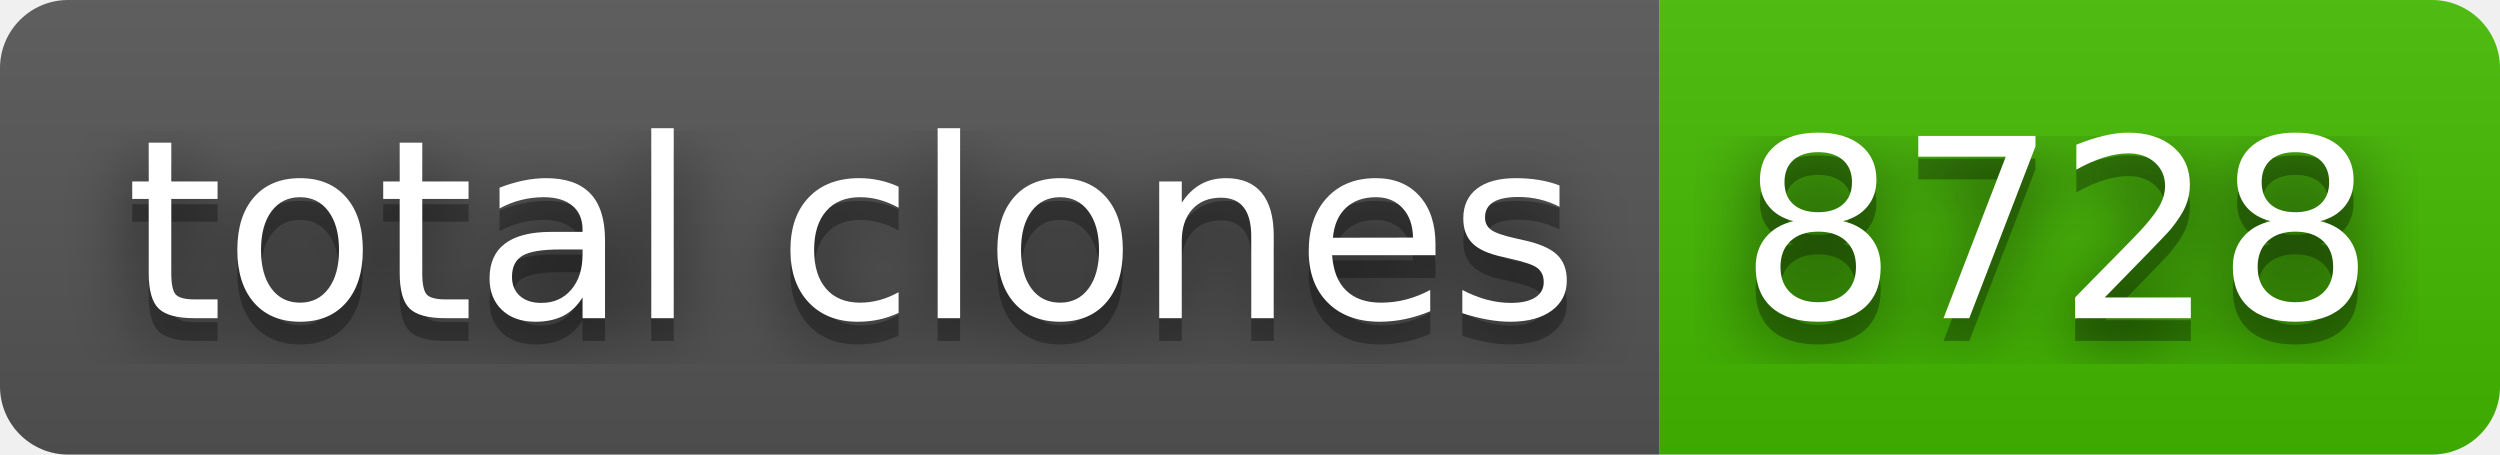
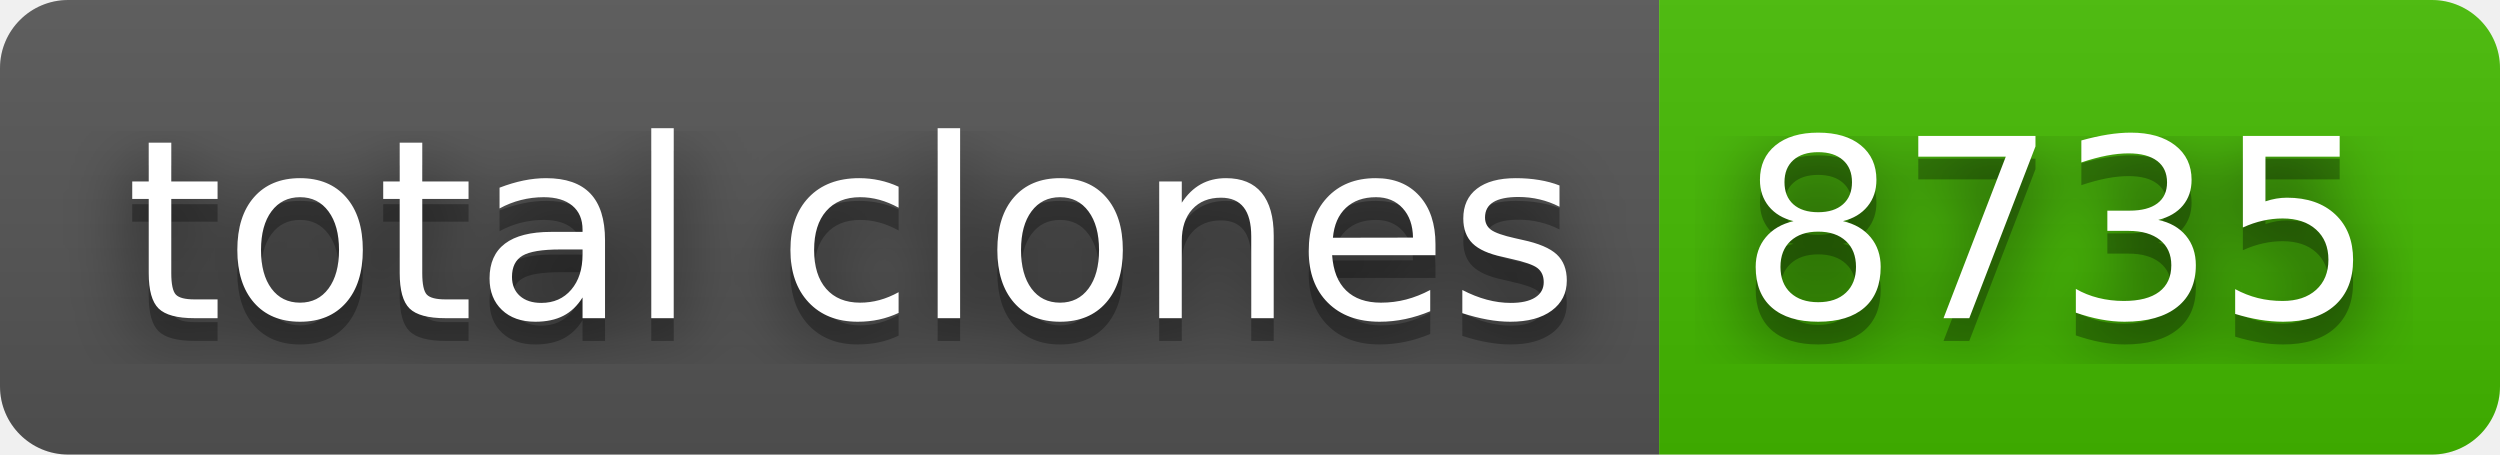
- <svg xmlns="http://www.w3.org/2000/svg" width="110" height="20" role="img" aria-label="total clones: 8728">
+ <svg xmlns="http://www.w3.org/2000/svg" width="110" height="20" role="img" aria-label="total clones: 8735">
  <filter id="blur">
    <feGaussianBlur stdDeviation="16" />
  </filter>
  <linearGradient id="s" x2="0" y2="100%">
    <stop offset="0" stop-color="#bbb" stop-opacity=".1" />
    <stop offset="1" stop-opacity=".1" />
  </linearGradient>
  <clipPath id="r">
    <rect width="110" height="20" rx="3" />
  </clipPath>
  <g clip-path="url(#r)">
    <rect width="73" height="20" fill="#555" />
    <rect x="73" width="37" height="20" fill="#4b0" />
    <rect width="110" height="20" fill="url(#s)" />
  </g>
  <g fill="#fff" text-anchor="middle" font-family="Verdana,Geneva,DejaVu Sans,sans-serif" text-rendering="geometricPrecision" font-size="110">
    <g transform="scale(.1)">
      <g aria-hidden="true" fill="#010101">
        <text x="375" y="150" fill-opacity=".8" filter="url(#blur)" textLength="630">total clones</text>
        <text x="375" y="150" fill-opacity=".3" textLength="630">total clones</text>
      </g>
      <text x="375" y="140" textLength="630">total clones</text>
    </g>
    <g transform="scale(.1)">
      <g aria-hidden="true" fill="#010101">
-         <text x="905" y="150" fill-opacity=".8" filter="url(#blur)" textLength="270">8728</text>
-         <text x="905" y="150" fill-opacity=".3" textLength="270">8728</text>
+         <text x="905" y="150" fill-opacity=".8" filter="url(#blur)" textLength="270">8735</text>
+         <text x="905" y="150" fill-opacity=".3" textLength="270">8735</text>
      </g>
-       <text x="905" y="140" textLength="270">8728</text>
+       <text x="905" y="140" textLength="270">8735</text>
    </g>
  </g>
</svg>
